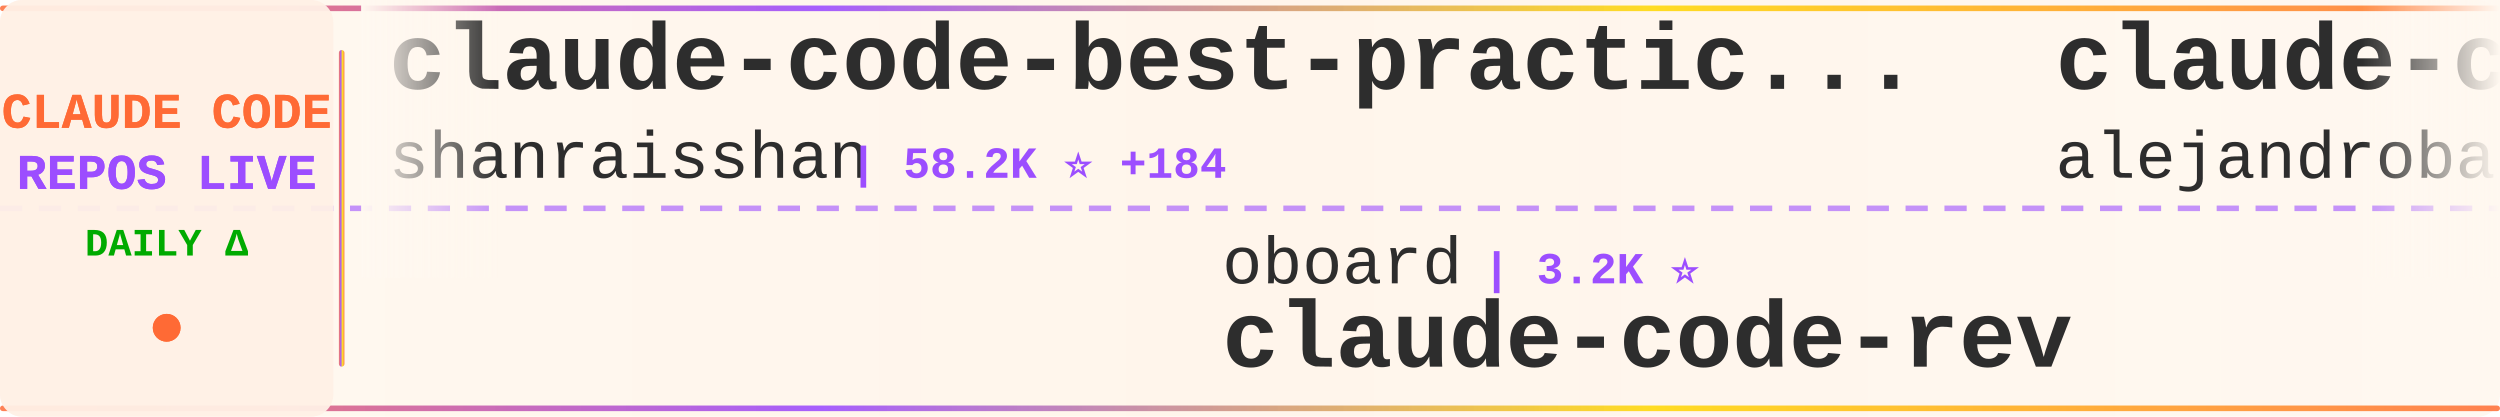
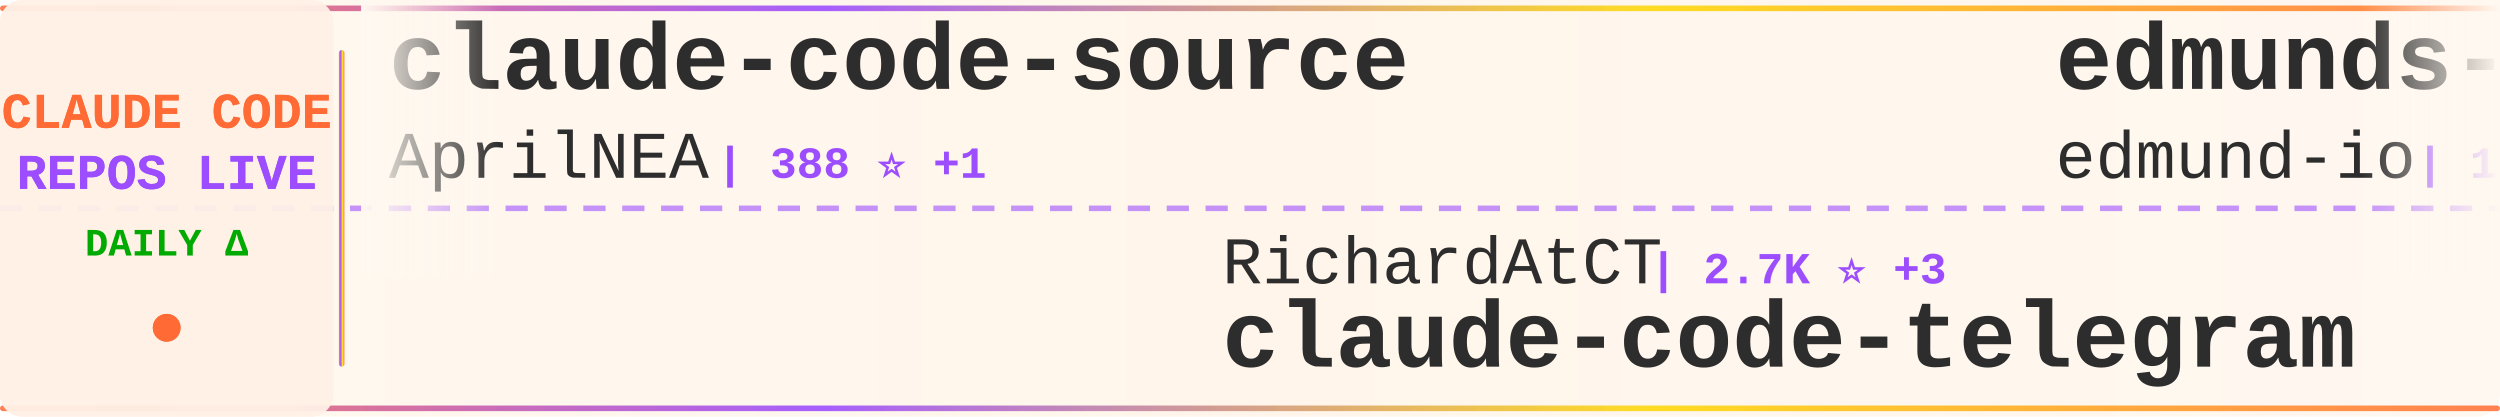
<svg xmlns="http://www.w3.org/2000/svg" width="900" height="150">
  <defs>
    <linearGradient id="tickerBg" x1="0%" y1="0%" x2="100%" y2="0%">
      <stop offset="0%" style="stop-color:#fff8f0;stop-opacity:0.98" />
      <stop offset="50%" style="stop-color:#fff5eb;stop-opacity:1" />
      <stop offset="100%" style="stop-color:#fff8f0;stop-opacity:0.98" />
    </linearGradient>
    <linearGradient id="borderGrad" x1="0%" y1="0%" x2="100%" y2="0%">
      <stop offset="0%" style="stop-color:#FF6B35;stop-opacity:0.85">
        <animate attributeName="stop-opacity" values="0.85;1;0.85" dur="2s" repeatCount="indefinite" />
      </stop>
      <stop offset="33%" style="stop-color:#9C4EFF;stop-opacity:0.9">
        <animate attributeName="stop-opacity" values="0.9;1;0.9" dur="2.2s" repeatCount="indefinite" />
      </stop>
      <stop offset="66%" style="stop-color:#FFD700;stop-opacity:0.85">
        <animate attributeName="stop-opacity" values="0.85;1;0.85" dur="1.8s" repeatCount="indefinite" />
      </stop>
      <stop offset="100%" style="stop-color:#FF6B35;stop-opacity:0.85">
        <animate attributeName="stop-opacity" values="0.85;1;0.85" dur="2s" repeatCount="indefinite" />
      </stop>
    </linearGradient>
    <filter id="textGlow">
      <feGaussianBlur stdDeviation="0.15" result="coloredBlur" />
      <feMerge>
        <feMergeNode in="coloredBlur" />
        <feMergeNode in="SourceGraphic" />
      </feMerge>
    </filter>
    <filter id="metricGlow">
      <feGaussianBlur stdDeviation="0.2" result="coloredBlur" />
      <feMerge>
        <feMergeNode in="coloredBlur" />
        <feMergeNode in="SourceGraphic" />
      </feMerge>
    </filter>
    <linearGradient id="leftFade" x1="0%" y1="0%" x2="100%" y2="0%">
      <stop offset="0%" style="stop-color:#fff8f0;stop-opacity:1" />
      <stop offset="100%" style="stop-color:#fff8f0;stop-opacity:0" />
    </linearGradient>
    <linearGradient id="rightFade" x1="0%" y1="0%" x2="100%" y2="0%">
      <stop offset="0%" style="stop-color:#fff8f0;stop-opacity:0" />
      <stop offset="100%" style="stop-color:#fff8f0;stop-opacity:1" />
    </linearGradient>
  </defs>
  <rect width="900" height="150" fill="url(#tickerBg)" rx="8" />
  <rect x="0" y="2" width="900" height="2" fill="url(#borderGrad)" rx="1" />
  <rect x="0" y="146" width="900" height="2" fill="url(#borderGrad)" rx="1" />
  <line x1="0" y1="75" x2="900" y2="75" stroke="#9C4EFF" stroke-width="2" stroke-dasharray="8 6" opacity="0.6" />
  <rect x="0" y="0" width="120" height="150" fill="#fff0e6" opacity="0.95" rx="8" />
  <text x="60" y="46" font-family="'Courier New', monospace" font-size="18" font-weight="bold" fill="#FF6B35" text-anchor="middle" filter="url(#textGlow)">
    CLAUDE CODE
  </text>
  <text x="60" y="68" font-family="'Courier New', monospace" font-size="18" font-weight="bold" fill="#9C4EFF" text-anchor="middle" filter="url(#textGlow)">
    REPOS LIVE
  </text>
  <text x="60" y="92" font-family="'Courier New', monospace" font-size="14" font-weight="bold" fill="#00aa00" text-anchor="middle">
    DAILY Δ
  </text>
  <circle cx="60" cy="118" r="5" fill="#FF6B35" filter="url(#metricGlow)">
    <animate attributeName="r" values="4;6;4" dur="1.5s" repeatCount="indefinite" />
    <animate attributeName="opacity" values="0.6;1;0.6" dur="1.5s" repeatCount="indefinite" />
  </circle>
  <rect x="122" y="18" width="2" height="114" fill="url(#borderGrad)" rx="1" />
  <clipPath id="tickerClip">
    <rect x="130" y="0" width="770" height="150" />
  </clipPath>
  <g clip-path="url(#tickerClip)">
    <g id="tickerItems">
      <animateTransform attributeName="transform" attributeType="XML" type="translate" from="0 0" to="-3000 0" dur="54s" repeatCount="indefinite" />
      <g transform="translate(0, 0)">
-         <text x="140" y="32" font-family="'Courier New', monospace" font-size="34" font-weight="bold" fill="#2d2d2d">claude-code-best-practic...</text>
-         <text x="140" y="64" font-family="'Courier New', monospace" font-size="24" font-weight="normal" fill="#2d2d2d" opacity="1.0">shanraisshan</text>
-         <text x="306" y="64" font-family="'Courier New', monospace" font-size="16" font-weight="bold" fill="#9C4EFF"> | 58.2K ⭐ +184</text>
+         <text x="140" y="32" font-family="'Courier New', monospace" font-size="34" font-weight="bold" fill="#2d2d2d">claude-code-source</text>
+         <text x="140" y="64" font-family="'Courier New', monospace" font-size="24" font-weight="normal" fill="#2d2d2d" opacity="1.0">AprilNEA</text>
+         <text x="258" y="64" font-family="'Courier New', monospace" font-size="16" font-weight="bold" fill="#9C4EFF"> | 388 ⭐ +1</text>
      </g>
      <g transform="translate(300, 0)">
-         <text x="140" y="102" font-family="'Courier New', monospace" font-size="24" font-weight="normal" fill="#2d2d2d" opacity="1.0">oboard</text>
-         <text x="234" y="102" font-family="'Courier New', monospace" font-size="16" font-weight="bold" fill="#9C4EFF"> | 3.2K ⭐</text>
-         <text x="140" y="132" font-family="'Courier New', monospace" font-size="34" font-weight="bold" fill="#2d2d2d">claude-code-rev</text>
+         <text x="140" y="102" font-family="'Courier New', monospace" font-size="24" font-weight="normal" fill="#2d2d2d" opacity="1.0">RichardAtCT</text>
+         <text x="294" y="102" font-family="'Courier New', monospace" font-size="16" font-weight="bold" fill="#9C4EFF"> | 2.7K ⭐ +3</text>
+         <text x="140" y="132" font-family="'Courier New', monospace" font-size="34" font-weight="bold" fill="#2d2d2d">claude-code-telegram</text>
      </g>
      <g transform="translate(600, 0)">
-         <text x="140" y="32" font-family="'Courier New', monospace" font-size="34" font-weight="bold" fill="#2d2d2d">claude-code-from-source</text>
-         <text x="140" y="64" font-family="'Courier New', monospace" font-size="24" font-weight="normal" fill="#2d2d2d" opacity="1.0">alejandrobalderas</text>
-         <text x="366" y="64" font-family="'Courier New', monospace" font-size="16" font-weight="bold" fill="#9C4EFF"> | 2.2K ⭐ +15</text>
+         <text x="140" y="32" font-family="'Courier New', monospace" font-size="34" font-weight="bold" fill="#2d2d2d">edmunds-claude-code</text>
+         <text x="140" y="64" font-family="'Courier New', monospace" font-size="24" font-weight="normal" fill="#2d2d2d" opacity="1.0">edmund-io</text>
+         <text x="270" y="64" font-family="'Courier New', monospace" font-size="16" font-weight="bold" fill="#9C4EFF"> | 1.5K ⭐ +3</text>
      </g>
      <g transform="translate(900, 0)">
-         <text x="140" y="102" font-family="'Courier New', monospace" font-size="24" font-weight="normal" fill="#2d2d2d" opacity="1.0">anthropics</text>
-         <text x="282" y="102" font-family="'Courier New', monospace" font-size="16" font-weight="bold" fill="#9C4EFF"> | 882 ⭐ +1</text>
-         <text x="140" y="132" font-family="'Courier New', monospace" font-size="34" font-weight="bold" fill="#2d2d2d">claude-code-base-action</text>
+         <text x="140" y="102" font-family="'Courier New', monospace" font-size="24" font-weight="normal" fill="#2d2d2d" opacity="1.0">rohitg00</text>
+         <text x="258" y="102" font-family="'Courier New', monospace" font-size="16" font-weight="bold" fill="#9C4EFF"> | 2.1K ⭐ +11</text>
+         <text x="140" y="132" font-family="'Courier New', monospace" font-size="34" font-weight="bold" fill="#2d2d2d">awesome-claude-code-tool...</text>
      </g>
      <g transform="translate(1200, 0)">
-         <text x="140" y="32" font-family="'Courier New', monospace" font-size="34" font-weight="bold" fill="#2d2d2d">claude-code-source-code</text>
-         <text x="140" y="64" font-family="'Courier New', monospace" font-size="24" font-weight="normal" fill="#2d2d2d" opacity="1.0">777genius</text>
-         <text x="270" y="64" font-family="'Courier New', monospace" font-size="16" font-weight="bold" fill="#9C4EFF"> | 915 ⭐</text>
+         <text x="140" y="32" font-family="'Courier New', monospace" font-size="34" font-weight="bold" fill="#2d2d2d">free-claude-code</text>
+         <text x="140" y="64" font-family="'Courier New', monospace" font-size="24" font-weight="normal" fill="#2d2d2d" opacity="1.0">Alishahryar1</text>
+         <text x="306" y="64" font-family="'Courier New', monospace" font-size="16" font-weight="bold" fill="#9C4EFF"> | 35.3K ⭐ +245</text>
      </g>
      <g transform="translate(1500, 0)">
-         <text x="140" y="102" font-family="'Courier New', monospace" font-size="24" font-weight="normal" fill="#2d2d2d" opacity="1.0">hangsman</text>
-         <text x="258" y="102" font-family="'Courier New', monospace" font-size="16" font-weight="bold" fill="#9C4EFF"> | 786 ⭐</text>
-         <text x="140" y="132" font-family="'Courier New', monospace" font-size="34" font-weight="bold" fill="#2d2d2d">claude-code-source</text>
+         <text x="140" y="102" font-family="'Courier New', monospace" font-size="24" font-weight="normal" fill="#2d2d2d" opacity="1.0">guanshan</text>
+         <text x="258" y="102" font-family="'Courier New', monospace" font-size="16" font-weight="bold" fill="#9C4EFF"> | 60 ⭐</text>
+         <text x="140" y="132" font-family="'Courier New', monospace" font-size="34" font-weight="bold" fill="#2d2d2d">ClaudeCode</text>
      </g>
      <g transform="translate(1800, 0)">
-         <text x="140" y="32" font-family="'Courier New', monospace" font-size="34" font-weight="bold" fill="#2d2d2d">claude-code-source-code-...</text>
-         <text x="140" y="64" font-family="'Courier New', monospace" font-size="24" font-weight="normal" fill="#2d2d2d" opacity="1.0">ghuntley</text>
-         <text x="258" y="64" font-family="'Courier New', monospace" font-size="16" font-weight="bold" fill="#9C4EFF"> | 985 ⭐</text>
+         <text x="140" y="32" font-family="'Courier New', monospace" font-size="34" font-weight="bold" fill="#2d2d2d">ECC</text>
+         <text x="140" y="64" font-family="'Courier New', monospace" font-size="24" font-weight="normal" fill="#2d2d2d" opacity="1.0">affaan-m</text>
+         <text x="258" y="64" font-family="'Courier New', monospace" font-size="16" font-weight="bold" fill="#9C4EFF"> | 217.6K ⭐ +548</text>
      </g>
      <g transform="translate(2100, 0)">
-         <text x="140" y="102" font-family="'Courier New', monospace" font-size="24" font-weight="normal" fill="#2d2d2d" opacity="1.0">jeremylongshore</text>
-         <text x="342" y="102" font-family="'Courier New', monospace" font-size="16" font-weight="bold" fill="#9C4EFF"> | 2.4K ⭐ +3</text>
-         <text x="140" y="132" font-family="'Courier New', monospace" font-size="34" font-weight="bold" fill="#2d2d2d">claude-code-plugins-plus...</text>
+         <text x="140" y="102" font-family="'Courier New', monospace" font-size="24" font-weight="normal" fill="#2d2d2d" opacity="1.0">fuergaosi233</text>
+         <text x="306" y="102" font-family="'Courier New', monospace" font-size="16" font-weight="bold" fill="#9C4EFF"> | 2.7K ⭐ +3</text>
+         <text x="140" y="132" font-family="'Courier New', monospace" font-size="34" font-weight="bold" fill="#2d2d2d">claude-code-proxy</text>
      </g>
      <g transform="translate(2400, 0)">
-         <text x="140" y="32" font-family="'Courier New', monospace" font-size="34" font-weight="bold" fill="#2d2d2d">awesome-claude-code-suba...</text>
-         <text x="140" y="64" font-family="'Courier New', monospace" font-size="24" font-weight="normal" fill="#2d2d2d" opacity="1.0">VoltAgent</text>
-         <text x="270" y="64" font-family="'Courier New', monospace" font-size="16" font-weight="bold" fill="#9C4EFF"> | 22.0K ⭐ +68</text>
+         <text x="140" y="32" font-family="'Courier New', monospace" font-size="34" font-weight="bold" fill="#2d2d2d">Claude-Code-Workflow</text>
+         <text x="140" y="64" font-family="'Courier New', monospace" font-size="24" font-weight="normal" fill="#2d2d2d" opacity="1.0">catlog22</text>
+         <text x="258" y="64" font-family="'Courier New', monospace" font-size="16" font-weight="bold" fill="#9C4EFF"> | 2.1K ⭐ +3</text>
      </g>
      <g transform="translate(2700, 0)">
-         <text x="140" y="102" font-family="'Courier New', monospace" font-size="24" font-weight="normal" fill="#2d2d2d" opacity="1.0">huangjia2019</text>
-         <text x="306" y="102" font-family="'Courier New', monospace" font-size="16" font-weight="bold" fill="#9C4EFF"> | 853 ⭐ +4</text>
-         <text x="140" y="132" font-family="'Courier New', monospace" font-size="34" font-weight="bold" fill="#2d2d2d">claude-code-engineering</text>
+         <text x="140" y="102" font-family="'Courier New', monospace" font-size="24" font-weight="normal" fill="#2d2d2d" opacity="1.0">pengchengneo</text>
+         <text x="306" y="102" font-family="'Courier New', monospace" font-size="16" font-weight="bold" fill="#9C4EFF"> | 1.5K ⭐ +9</text>
+         <text x="140" y="132" font-family="'Courier New', monospace" font-size="34" font-weight="bold" fill="#2d2d2d">Claude-Code</text>
      </g>
      <g transform="translate(3000, 0)">
-         <text x="140" y="32" font-family="'Courier New', monospace" font-size="34" font-weight="bold" fill="#2d2d2d">claude-code-best-practic...</text>
-         <text x="140" y="64" font-family="'Courier New', monospace" font-size="24" font-weight="normal" fill="#2d2d2d" opacity="1.0">shanraisshan</text>
-         <text x="306" y="64" font-family="'Courier New', monospace" font-size="16" font-weight="bold" fill="#9C4EFF"> | 58.2K ⭐ +184</text>
+         <text x="140" y="32" font-family="'Courier New', monospace" font-size="34" font-weight="bold" fill="#2d2d2d">claude-code-source</text>
+         <text x="140" y="64" font-family="'Courier New', monospace" font-size="24" font-weight="normal" fill="#2d2d2d" opacity="1.0">AprilNEA</text>
+         <text x="258" y="64" font-family="'Courier New', monospace" font-size="16" font-weight="bold" fill="#9C4EFF"> | 388 ⭐ +1</text>
      </g>
      <g transform="translate(3300, 0)">
-         <text x="140" y="102" font-family="'Courier New', monospace" font-size="24" font-weight="normal" fill="#2d2d2d" opacity="1.0">oboard</text>
-         <text x="234" y="102" font-family="'Courier New', monospace" font-size="16" font-weight="bold" fill="#9C4EFF"> | 3.2K ⭐</text>
-         <text x="140" y="132" font-family="'Courier New', monospace" font-size="34" font-weight="bold" fill="#2d2d2d">claude-code-rev</text>
+         <text x="140" y="102" font-family="'Courier New', monospace" font-size="24" font-weight="normal" fill="#2d2d2d" opacity="1.0">RichardAtCT</text>
+         <text x="294" y="102" font-family="'Courier New', monospace" font-size="16" font-weight="bold" fill="#9C4EFF"> | 2.7K ⭐ +3</text>
+         <text x="140" y="132" font-family="'Courier New', monospace" font-size="34" font-weight="bold" fill="#2d2d2d">claude-code-telegram</text>
      </g>
      <g transform="translate(3600, 0)">
-         <text x="140" y="32" font-family="'Courier New', monospace" font-size="34" font-weight="bold" fill="#2d2d2d">claude-code-from-source</text>
-         <text x="140" y="64" font-family="'Courier New', monospace" font-size="24" font-weight="normal" fill="#2d2d2d" opacity="1.0">alejandrobalderas</text>
-         <text x="366" y="64" font-family="'Courier New', monospace" font-size="16" font-weight="bold" fill="#9C4EFF"> | 2.2K ⭐ +15</text>
+         <text x="140" y="32" font-family="'Courier New', monospace" font-size="34" font-weight="bold" fill="#2d2d2d">edmunds-claude-code</text>
+         <text x="140" y="64" font-family="'Courier New', monospace" font-size="24" font-weight="normal" fill="#2d2d2d" opacity="1.0">edmund-io</text>
+         <text x="270" y="64" font-family="'Courier New', monospace" font-size="16" font-weight="bold" fill="#9C4EFF"> | 1.5K ⭐ +3</text>
      </g>
      <g transform="translate(3900, 0)">
-         <text x="140" y="102" font-family="'Courier New', monospace" font-size="24" font-weight="normal" fill="#2d2d2d" opacity="1.0">anthropics</text>
-         <text x="282" y="102" font-family="'Courier New', monospace" font-size="16" font-weight="bold" fill="#9C4EFF"> | 882 ⭐ +1</text>
-         <text x="140" y="132" font-family="'Courier New', monospace" font-size="34" font-weight="bold" fill="#2d2d2d">claude-code-base-action</text>
+         <text x="140" y="102" font-family="'Courier New', monospace" font-size="24" font-weight="normal" fill="#2d2d2d" opacity="1.0">rohitg00</text>
+         <text x="258" y="102" font-family="'Courier New', monospace" font-size="16" font-weight="bold" fill="#9C4EFF"> | 2.1K ⭐ +11</text>
+         <text x="140" y="132" font-family="'Courier New', monospace" font-size="34" font-weight="bold" fill="#2d2d2d">awesome-claude-code-tool...</text>
      </g>
    </g>
  </g>
  <rect x="130" y="0" width="50" height="100" fill="url(#leftFade)" />
  <rect x="850" y="0" width="50" height="100" fill="url(#rightFade)" />
</svg>
